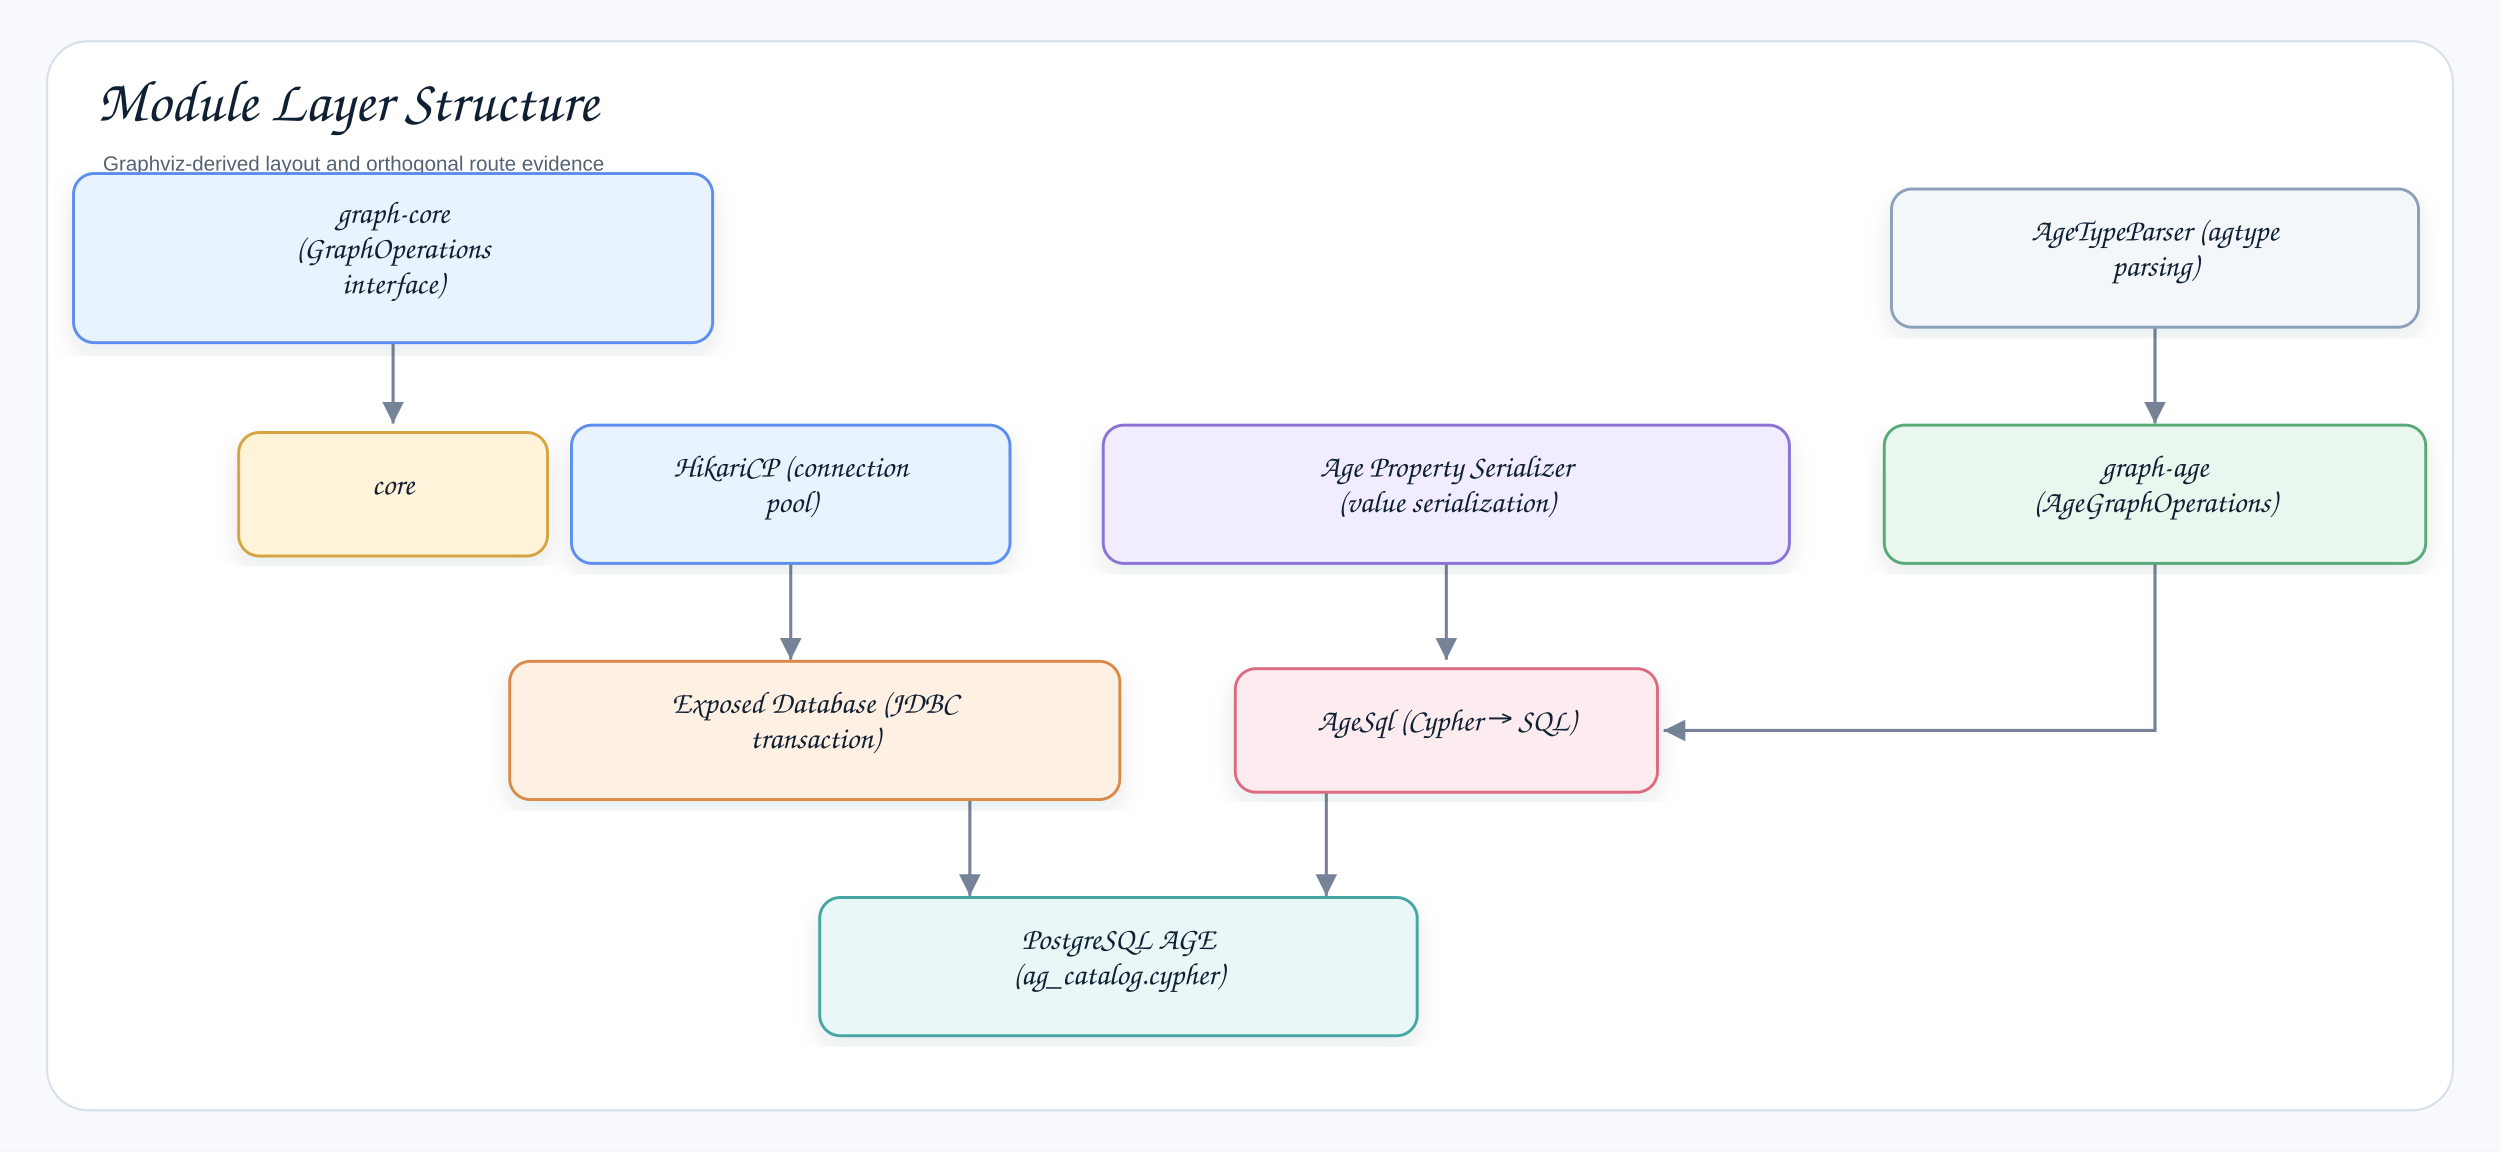
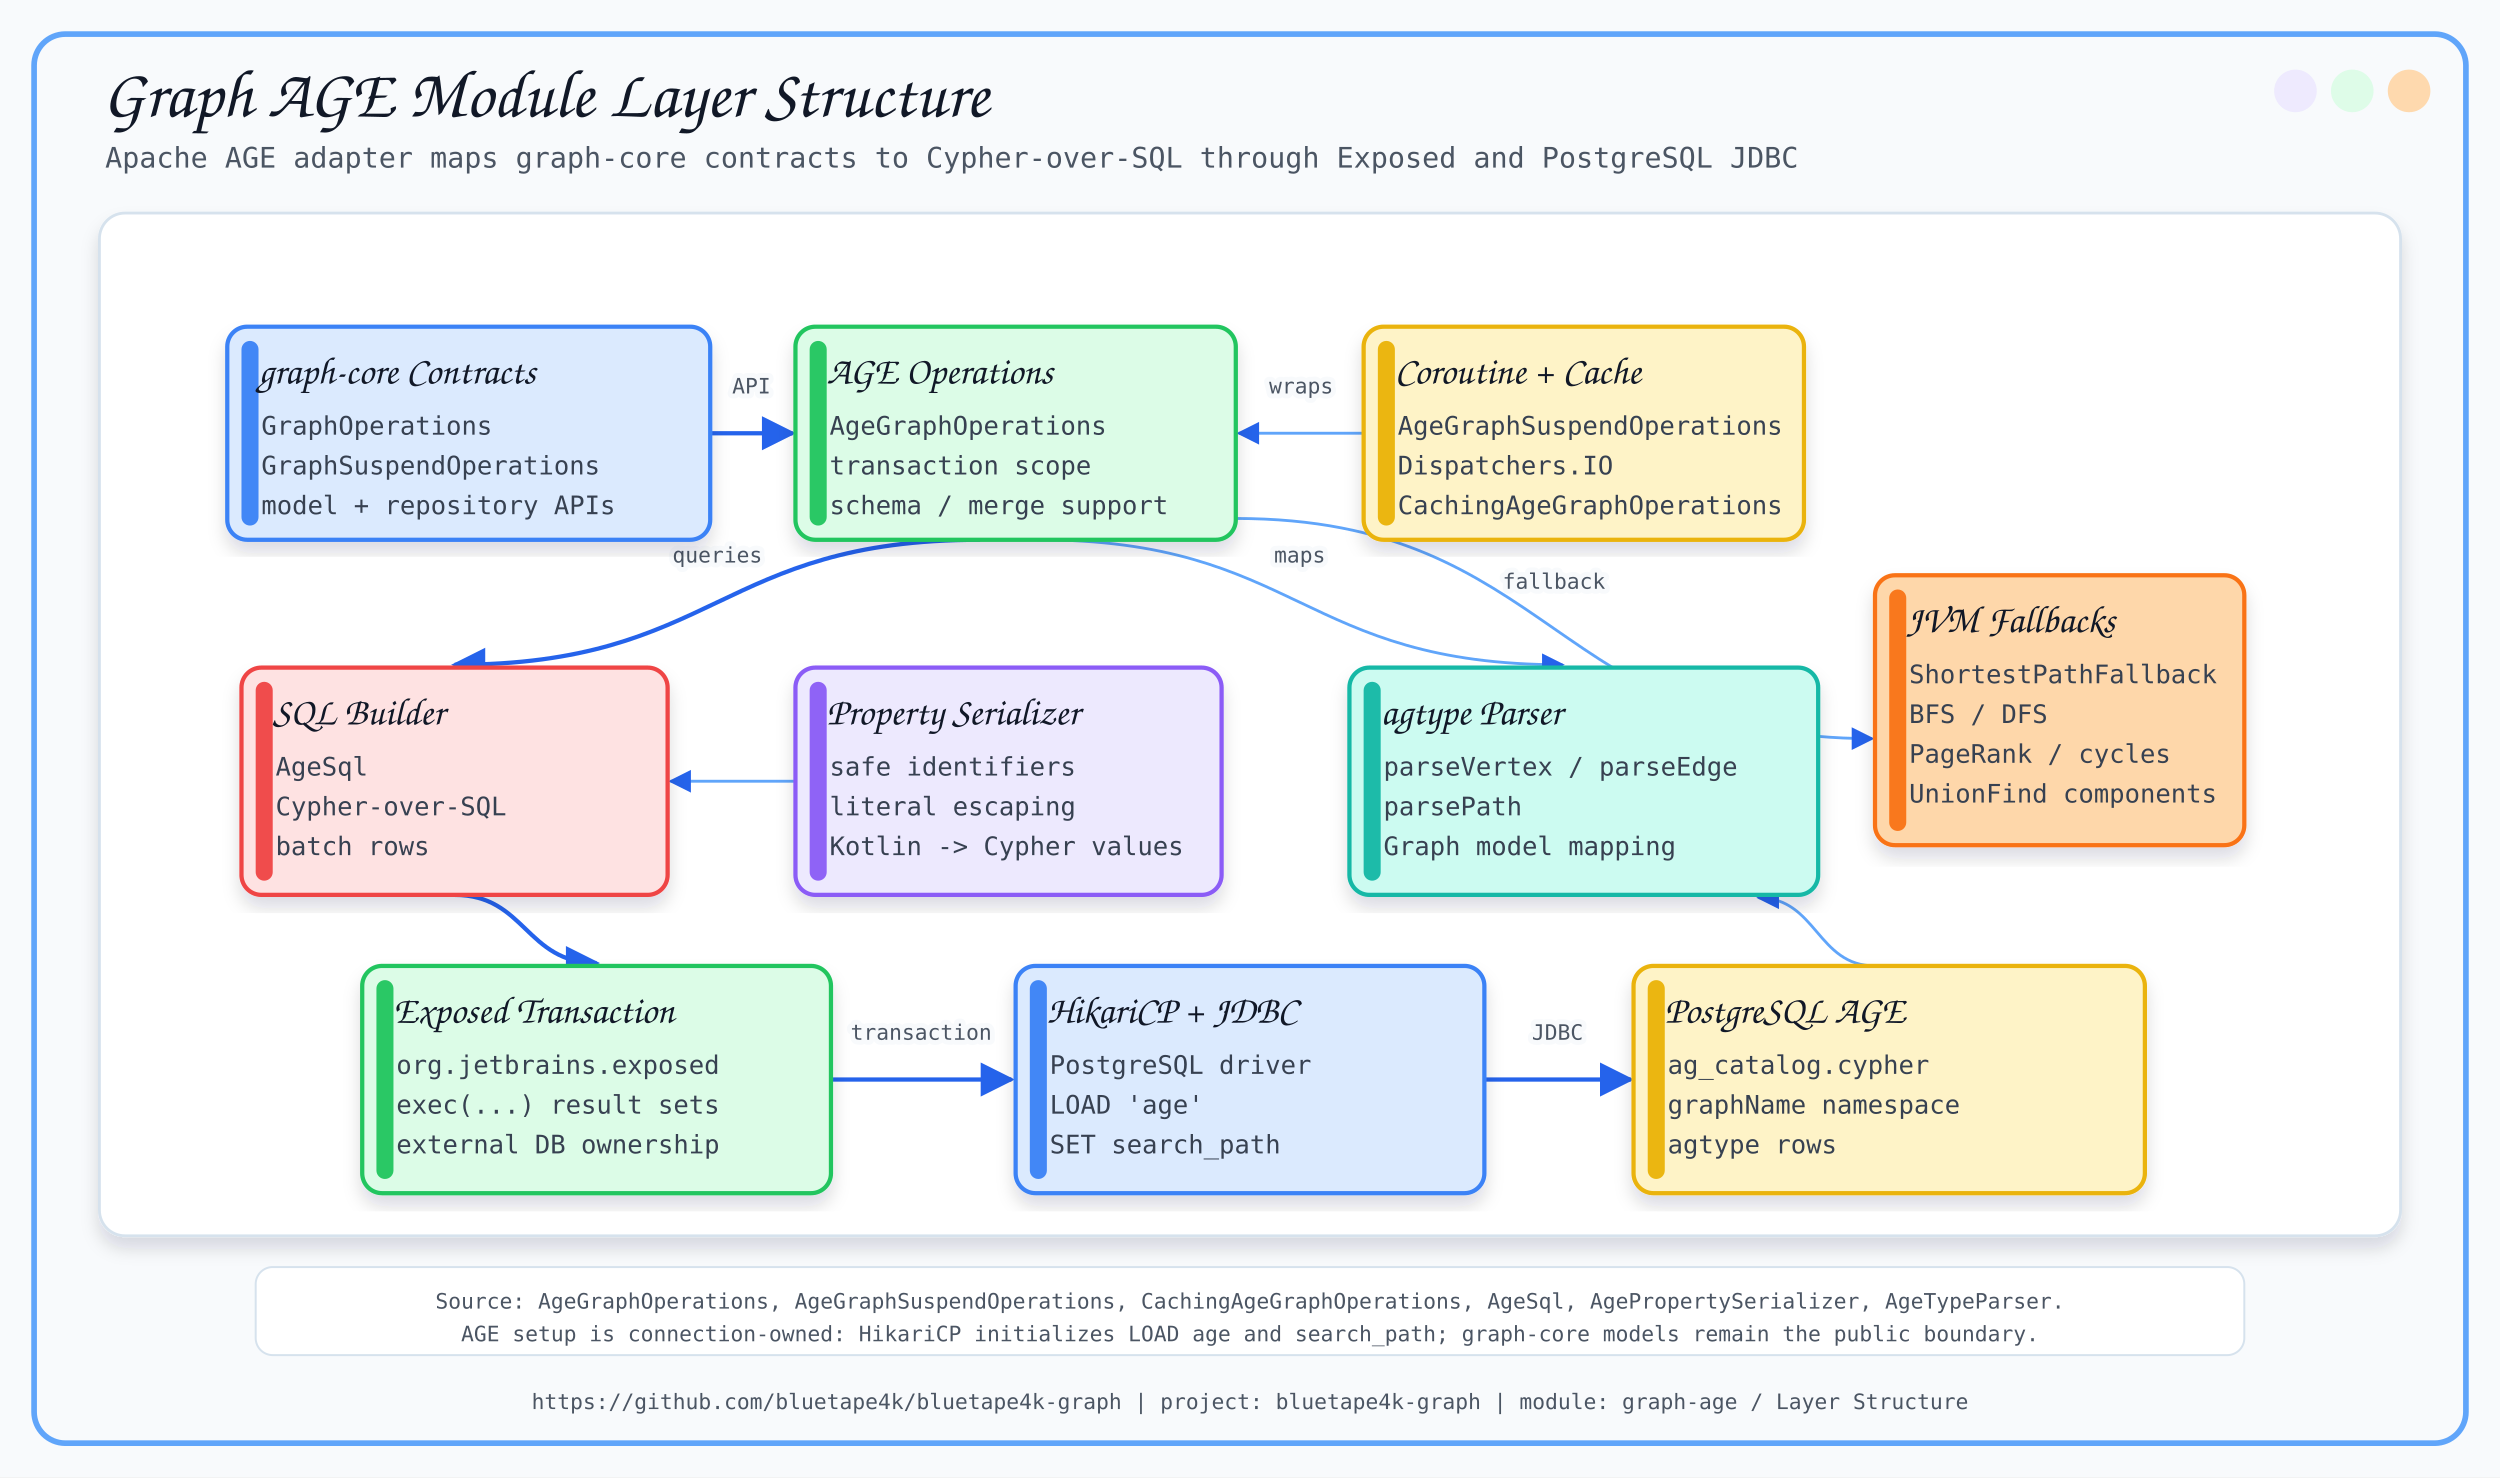
- <svg xmlns="http://www.w3.org/2000/svg" width="1700" height="783" viewBox="0 0 1700 783" role="img" aria-label="Module Layer Structure">
+ <svg xmlns="http://www.w3.org/2000/svg" width="1760" height="1040" viewBox="0 0 1760 1040">
  <defs>
-     <filter id="shadow" x="-8%" y="-8%" width="116%" height="116%">
-       <feDropShadow dx="0" dy="7" stdDeviation="8" flood-color="#1f2937" flood-opacity="0.10" />
+     <filter id="softShadow" x="-8%" y="-8%" width="116%" height="116%">
+       <feDropShadow dx="0" dy="8" stdDeviation="6" flood-color="#0F172A" flood-opacity="0.14" />
    </filter>
-     <marker id="arrow" markerWidth="9" markerHeight="9" refX="8" refY="4.5" orient="auto" markerUnits="strokeWidth">
-       <path d="M1,1 L8,4.5 L1,8 Z" fill="#758297" />
+     <marker id="arrow" viewBox="0 0 10 10" refX="9" refY="5" markerWidth="8" markerHeight="8" orient="auto-start-reverse">
+       <path d="M 0 0 L 10 5 L 0 10 z" fill="#2563EB" />
    </marker>
-     <style>
-     .canvas{fill:#f7f9fc}.frame{fill:#fff;stroke:#d8e0ea;stroke-width:1.5}
-     .title{font-family:"Architects Daughter","Comic Sans MS","Comic Sans",cursive;font-size:40px;font-weight:400;fill:#102033}
-     .subtitle{font-family:"Comic Sans MS","Comic Sans","Comic Neue",Arial,sans-serif;font-size:14px;font-weight:400;fill:#536273}
-     .label{font-family:"Architects Daughter","Comic Sans MS","Comic Sans",cursive;font-size:21px;font-weight:400;fill:#102033}
-     .small{font-family:"Comic Sans MS","Comic Sans","Comic Neue",Arial,sans-serif;font-size:12px;font-weight:400;fill:#536273}
-     .strong{font-family:"Comic Sans MS","Comic Sans","Comic Neue",Arial,sans-serif;font-size:13px;font-weight:400;fill:#102033}
-     .card{stroke-width:2.0;filter:url(#shadow)}
-     .line{stroke:#758297;stroke-width:2.1;fill:none;marker-end:url(#arrow)}
-     .dashed{stroke:#758297;stroke-width:2.1;stroke-dasharray:7 6;fill:none;marker-end:url(#arrow)}
-     .lifeline{stroke:#b7c2d1;stroke-width:1.8;stroke-dasharray:9 9}
-   </style>
  </defs>
-   <rect class="canvas" width="1700" height="783" />
-   <rect class="frame" x="32" y="28" width="1636" height="727" rx="28" />
-   <text class="title" x="66" y="82">Module Layer Structure</text>
-   <text class="subtitle" x="70" y="116">Graphviz-derived layout and orthogonal route evidence</text>
-   <path class="line" d="M267.3 205.7 L267.3 205.7 L267.3 288.0 L267.3 288.0" />
-   <path class="line" d="M1465.4 366.3 L1465.4 412.8 L1465.4 496.7 L1465.4 496.7 L1465.4 496.7 L1131.3 496.7 L1131.3 496.7" />
-   <path class="line" d="M901.9 526.9 L901.9 526.9 L901.9 609.2 L901.9 609.2" />
-   <path class="line" d="M983.5 366.3 L983.5 366.3 L983.5 448.6 L983.5 448.6" />
-   <path class="line" d="M1465.4 205.7 L1465.4 205.7 L1465.4 288.0 L1465.4 288.0" />
-   <path class="line" d="M659.5 526.9 L659.5 526.9 L659.5 609.2 L659.5 609.2" />
-   <path class="line" d="M537.7 366.3 L537.7 366.3 L537.7 448.6 L537.7 448.6" />
-   <g transform="translate(50.0,118.0)">
-     <rect class="card" x="0" y="0" width="434.6" height="115.0" rx="14" fill="#E8F3FF" stroke="#5B8DEF" />
-     <text class="label" x="217.3" y="33.5" text-anchor="middle">graph-core</text>
-     <text class="label" x="217.3" y="57.5" text-anchor="middle">(GraphOperations</text>
-     <text class="label" x="217.3" y="81.5" text-anchor="middle">interface)</text>
-   </g>
-   <g transform="translate(1281.3,289.1)">
-     <rect class="card" x="0" y="0" width="368.2" height="94.0" rx="14" fill="#EAF7EF" stroke="#58A978" />
-     <text class="label" x="184.1" y="35.0" text-anchor="middle">graph-age</text>
-     <text class="label" x="184.1" y="59.0" text-anchor="middle">(AgeGraphOperations)</text>
-   </g>
-   <g transform="translate(162.3,294.1)">
-     <rect class="card" x="0" y="0" width="210.0" height="84.0" rx="14" fill="#FFF3D9" stroke="#D6A441" />
-     <text class="label" x="105.0" y="42.0" text-anchor="middle">core</text>
-   </g>
-   <g transform="translate(840.0,454.7)">
-     <rect class="card" x="0" y="0" width="287.1" height="84.0" rx="14" fill="#FDECEF" stroke="#DC6B82" />
-     <text class="label" x="143.6" y="42.0" text-anchor="middle">AgeSql (Cypher → SQL)</text>
-   </g>
-   <g transform="translate(557.4,610.3)">
-     <rect class="card" x="0" y="0" width="406.3" height="94.0" rx="14" fill="#E9F7F6" stroke="#45A7A1" />
-     <text class="label" x="203.2" y="35.0" text-anchor="middle">PostgreSQL AGE</text>
-     <text class="label" x="203.2" y="59.0" text-anchor="middle">(ag_catalog.cypher)</text>
-   </g>
-   <g transform="translate(750.2,289.1)">
-     <rect class="card" x="0" y="0" width="466.6" height="94.0" rx="14" fill="#F1ECFF" stroke="#8A72D6" />
-     <text class="label" x="233.3" y="35.0" text-anchor="middle">Age Property Serializer</text>
-     <text class="label" x="233.3" y="59.0" text-anchor="middle">(value serialization)</text>
-   </g>
-   <g transform="translate(1286.2,128.5)">
-     <rect class="card" x="0" y="0" width="358.4" height="94.0" rx="14" fill="#F4F7FA" stroke="#8CA0B8" />
-     <text class="label" x="179.2" y="35.0" text-anchor="middle">AgeTypeParser (agtype</text>
-     <text class="label" x="179.2" y="59.0" text-anchor="middle">parsing)</text>
-   </g>
-   <g transform="translate(346.6,449.7)">
-     <rect class="card" x="0" y="0" width="414.9" height="94.0" rx="14" fill="#FFF0E4" stroke="#D98A4A" />
-     <text class="label" x="207.5" y="35.0" text-anchor="middle">Exposed Database (JDBC</text>
-     <text class="label" x="207.5" y="59.0" text-anchor="middle">transaction)</text>
-   </g>
-   <g transform="translate(388.6,289.1)">
-     <rect class="card" x="0" y="0" width="298.2" height="94.0" rx="14" fill="#E8F3FF" stroke="#5B8DEF" />
-     <text class="label" x="149.1" y="35.0" text-anchor="middle">HikariCP (connection</text>
-     <text class="label" x="149.1" y="59.0" text-anchor="middle">pool)</text>
-   </g>
+   <style>
+       .title { font-family: 'Architects Daughter', cursive; font-size: 48px; fill: #111827; }
+       .subtitle { font-family: 'Comic Mono', monospace; font-size: 20px; fill: #4B5563; }
+       .label { font-family: 'Architects Daughter', cursive; font-size: 27px; fill: #111827; }
+       .small { font-family: 'Comic Mono', monospace; font-size: 18px; fill: #374151; }
+       .tiny { font-family: 'Comic Mono', monospace; font-size: 15px; fill: #4B5563; }
+       .card { filter: url(#softShadow); }
+       .line { stroke: #2563EB; stroke-width: 3; fill: none; marker-end: url(#arrow); }
+       .thin { stroke: #60A5FA; stroke-width: 2; fill: none; marker-end: url(#arrow); }
+       .dash { stroke: #64748B; stroke-width: 2; stroke-dasharray: 8 8; fill: none; marker-end: url(#arrow); }
+     </style>
+   <rect x="0" y="0" width="1760" height="1040" fill="#F8FAFC" />
+   <rect x="24" y="24" width="1712" height="992" rx="22" fill="none" stroke="#60A5FA" stroke-width="4" />
+   <circle cx="1696" cy="64" r="15" fill="#FED7AA" opacity="0.95" />
+   <circle cx="1656" cy="64" r="15" fill="#DCFCE7" opacity="0.95" />
+   <circle cx="1616" cy="64" r="15" fill="#EDE9FE" opacity="0.95" />
+   <text x="72" y="82" class="title">Graph AGE Module Layer Structure</text>
+   <text x="74" y="118" class="subtitle">Apache AGE adapter maps graph-core contracts to Cypher-over-SQL through Exposed and PostgreSQL JDBC</text>
+   <text x="880.0" y="992" text-anchor="middle" class="tiny">https://github.com/bluetape4k/bluetape4k-graph | project: bluetape4k-graph | module: graph-age / Layer Structure</text>
+   <rect x="70" y="150" width="1620" height="720" rx="18" fill="#FFFFFF" stroke="#D6E2ED" stroke-width="2" filter="url(#softShadow)" />
+   <path d="M 500 305 C 529.0 305, 529.0 305, 558 305" class="line" />
+   <text x="529.0" y="277.0" text-anchor="middle" class="tiny" stroke="#F8FAFC" stroke-width="7" stroke-linejoin="round">API</text>
+   <text x="529.0" y="277.0" text-anchor="middle" class="tiny">API</text>
+   <path d="M 960 305 C 916.0 305, 916.0 305, 872 305" class="thin" />
+   <text x="916.0" y="277.0" text-anchor="middle" class="tiny" stroke="#F8FAFC" stroke-width="7" stroke-linejoin="round">wraps</text>
+   <text x="916.0" y="277.0" text-anchor="middle" class="tiny">wraps</text>
+   <path d="M 690 380 C 505.0 380, 505.0 468, 320 468" class="line" />
+   <text x="505.0" y="396.0" text-anchor="middle" class="tiny" stroke="#F8FAFC" stroke-width="7" stroke-linejoin="round">queries</text>
+   <text x="505.0" y="396.0" text-anchor="middle" class="tiny">queries</text>
+   <path d="M 730 380 C 915.0 380, 915.0 468, 1100 468" class="thin" />
+   <text x="915.0" y="396.0" text-anchor="middle" class="tiny" stroke="#F8FAFC" stroke-width="7" stroke-linejoin="round">maps</text>
+   <text x="915.0" y="396.0" text-anchor="middle" class="tiny">maps</text>
+   <path d="M 870 365 C 1094.0 365, 1094.0 520, 1318 520" class="thin" />
+   <text x="1094.0" y="414.5" text-anchor="middle" class="tiny" stroke="#F8FAFC" stroke-width="7" stroke-linejoin="round">fallback</text>
+   <text x="1094.0" y="414.5" text-anchor="middle" class="tiny">fallback</text>
+   <path d="M 650 550 C 561.0 550, 561.0 550, 472 550" class="thin" />
+   <path d="M 320 630 C 370.0 630, 370.0 678, 420 678" class="line" />
+   <text x="370.0" y="626.0" text-anchor="middle" class="tiny" stroke="#F8FAFC" stroke-width="7" stroke-linejoin="round">exec</text>
+   <text x="370.0" y="626.0" text-anchor="middle" class="tiny">exec</text>
+   <path d="M 585 760 C 648.5 760, 648.5 760, 712 760" class="line" />
+   <text x="648.5" y="732.0" text-anchor="middle" class="tiny" stroke="#F8FAFC" stroke-width="7" stroke-linejoin="round">transaction</text>
+   <text x="648.5" y="732.0" text-anchor="middle" class="tiny">transaction</text>
+   <path d="M 1045 760 C 1096.5 760, 1096.5 760, 1148 760" class="line" />
+   <text x="1096.5" y="732.0" text-anchor="middle" class="tiny" stroke="#F8FAFC" stroke-width="7" stroke-linejoin="round">JDBC</text>
+   <text x="1096.5" y="732.0" text-anchor="middle" class="tiny">JDBC</text>
+   <path d="M 1320 680 C 1279.0 680, 1279.0 632, 1238 632" class="thin" />
+   <rect x="160" y="230" width="340" height="150" rx="14" fill="#DBEAFE" stroke="#3B82F6" stroke-width="3" class="card" />
+   <rect x="170" y="240" width="12" height="130" rx="6" fill="#3B82F6" opacity="0.95" />
+   <text x="182" y="270" class="label">graph-core Contracts</text>
+   <text x="184" y="306" class="small">GraphOperations</text>
+   <text x="184" y="334" class="small">GraphSuspendOperations</text>
+   <text x="184" y="362" class="small">model + repository APIs</text>
+   <rect x="560" y="230" width="310" height="150" rx="14" fill="#DCFCE7" stroke="#22C55E" stroke-width="3" class="card" />
+   <rect x="570" y="240" width="12" height="130" rx="6" fill="#22C55E" opacity="0.95" />
+   <text x="582" y="270" class="label">AGE Operations</text>
+   <text x="584" y="306" class="small">AgeGraphOperations</text>
+   <text x="584" y="334" class="small">transaction scope</text>
+   <text x="584" y="362" class="small">schema / merge support</text>
+   <rect x="960" y="230" width="310" height="150" rx="14" fill="#FEF3C7" stroke="#EAB308" stroke-width="3" class="card" />
+   <rect x="970" y="240" width="12" height="130" rx="6" fill="#EAB308" opacity="0.95" />
+   <text x="982" y="270" class="label">Coroutine + Cache</text>
+   <text x="984" y="306" class="small">AgeGraphSuspendOperations</text>
+   <text x="984" y="334" class="small">Dispatchers.IO</text>
+   <text x="984" y="362" class="small">CachingAgeGraphOperations</text>
+   <rect x="170" y="470" width="300" height="160" rx="14" fill="#FEE2E2" stroke="#EF4444" stroke-width="3" class="card" />
+   <rect x="180" y="480" width="12" height="140" rx="6" fill="#EF4444" opacity="0.95" />
+   <text x="192" y="510" class="label">SQL Builder</text>
+   <text x="194" y="546" class="small">AgeSql</text>
+   <text x="194" y="574" class="small">Cypher-over-SQL</text>
+   <text x="194" y="602" class="small">batch rows</text>
+   <rect x="560" y="470" width="300" height="160" rx="14" fill="#EDE9FE" stroke="#8B5CF6" stroke-width="3" class="card" />
+   <rect x="570" y="480" width="12" height="140" rx="6" fill="#8B5CF6" opacity="0.95" />
+   <text x="582" y="510" class="label">Property Serializer</text>
+   <text x="584" y="546" class="small">safe identifiers</text>
+   <text x="584" y="574" class="small">literal escaping</text>
+   <text x="584" y="602" class="small">Kotlin -&gt; Cypher values</text>
+   <rect x="950" y="470" width="330" height="160" rx="14" fill="#CCFBF1" stroke="#14B8A6" stroke-width="3" class="card" />
+   <rect x="960" y="480" width="12" height="140" rx="6" fill="#14B8A6" opacity="0.95" />
+   <text x="972" y="510" class="label">agtype Parser</text>
+   <text x="974" y="546" class="small">parseVertex / parseEdge</text>
+   <text x="974" y="574" class="small">parsePath</text>
+   <text x="974" y="602" class="small">Graph model mapping</text>
+   <rect x="1320" y="405" width="260" height="190" rx="14" fill="#FED7AA" stroke="#F97316" stroke-width="3" class="card" />
+   <rect x="1330" y="415" width="12" height="170" rx="6" fill="#F97316" opacity="0.95" />
+   <text x="1342" y="445" class="label">JVM Fallbacks</text>
+   <text x="1344" y="481" class="small">ShortestPathFallback</text>
+   <text x="1344" y="509" class="small">BFS / DFS</text>
+   <text x="1344" y="537" class="small">PageRank / cycles</text>
+   <text x="1344" y="565" class="small">UnionFind components</text>
+   <rect x="255" y="680" width="330" height="160" rx="14" fill="#DCFCE7" stroke="#22C55E" stroke-width="3" class="card" />
+   <rect x="265" y="690" width="12" height="140" rx="6" fill="#22C55E" opacity="0.95" />
+   <text x="277" y="720" class="label">Exposed Transaction</text>
+   <text x="279" y="756" class="small">org.jetbrains.exposed</text>
+   <text x="279" y="784" class="small">exec(...) result sets</text>
+   <text x="279" y="812" class="small">external DB ownership</text>
+   <rect x="715" y="680" width="330" height="160" rx="14" fill="#DBEAFE" stroke="#3B82F6" stroke-width="3" class="card" />
+   <rect x="725" y="690" width="12" height="140" rx="6" fill="#3B82F6" opacity="0.95" />
+   <text x="737" y="720" class="label">HikariCP + JDBC</text>
+   <text x="739" y="756" class="small">PostgreSQL driver</text>
+   <text x="739" y="784" class="small">LOAD 'age'</text>
+   <text x="739" y="812" class="small">SET search_path</text>
+   <rect x="1150" y="680" width="360" height="160" rx="14" fill="#FEF3C7" stroke="#EAB308" stroke-width="3" class="card" />
+   <rect x="1160" y="690" width="12" height="140" rx="6" fill="#EAB308" opacity="0.95" />
+   <text x="1172" y="720" class="label">PostgreSQL AGE</text>
+   <text x="1174" y="756" class="small">ag_catalog.cypher</text>
+   <text x="1174" y="784" class="small">graphName namespace</text>
+   <text x="1174" y="812" class="small">agtype rows</text>
+   <rect x="180" y="892" width="1400" height="62" rx="12" fill="#FFFFFF" stroke="#D6E2ED" stroke-width="1.4" />
+   <text x="880" y="917" text-anchor="middle" dominant-baseline="middle" class="tiny">Source: AgeGraphOperations, AgeGraphSuspendOperations, CachingAgeGraphOperations, AgeSql, AgePropertySerializer, AgeTypeParser.</text>
+   <text x="880" y="940" text-anchor="middle" dominant-baseline="middle" class="tiny">AGE setup is connection-owned: HikariCP initializes LOAD age and search_path; graph-core models remain the public boundary.</text>
</svg>
